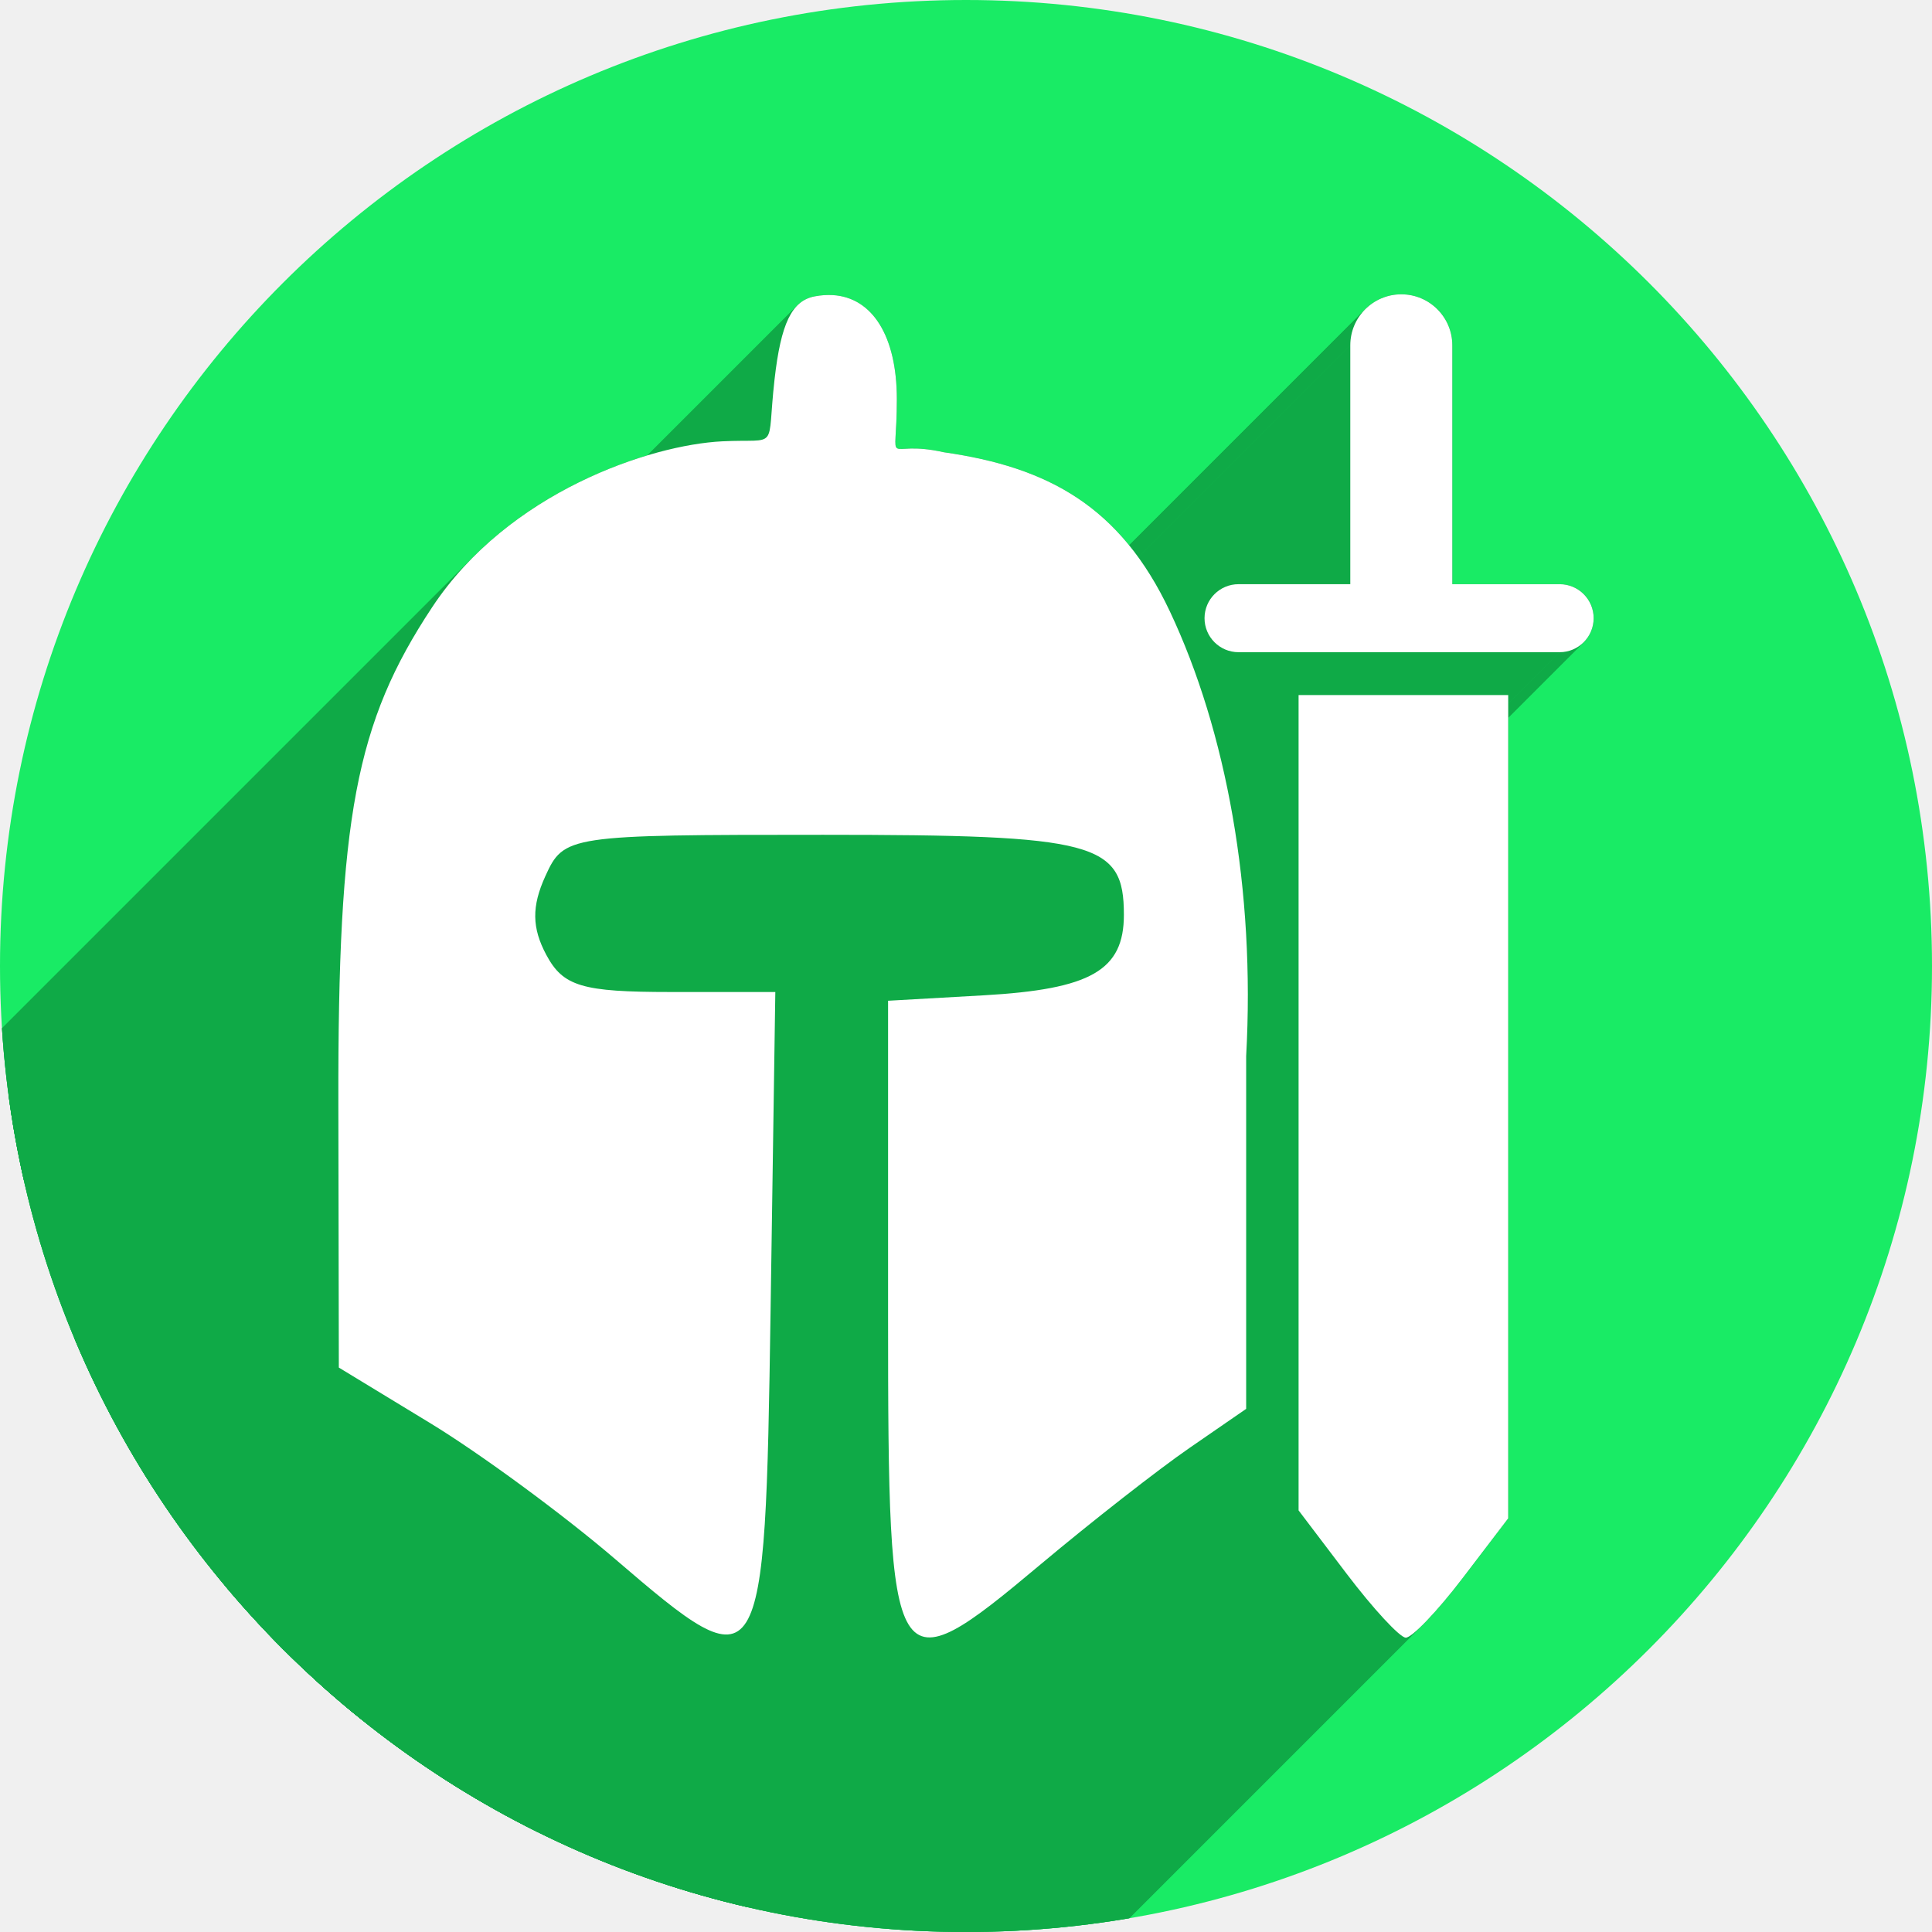
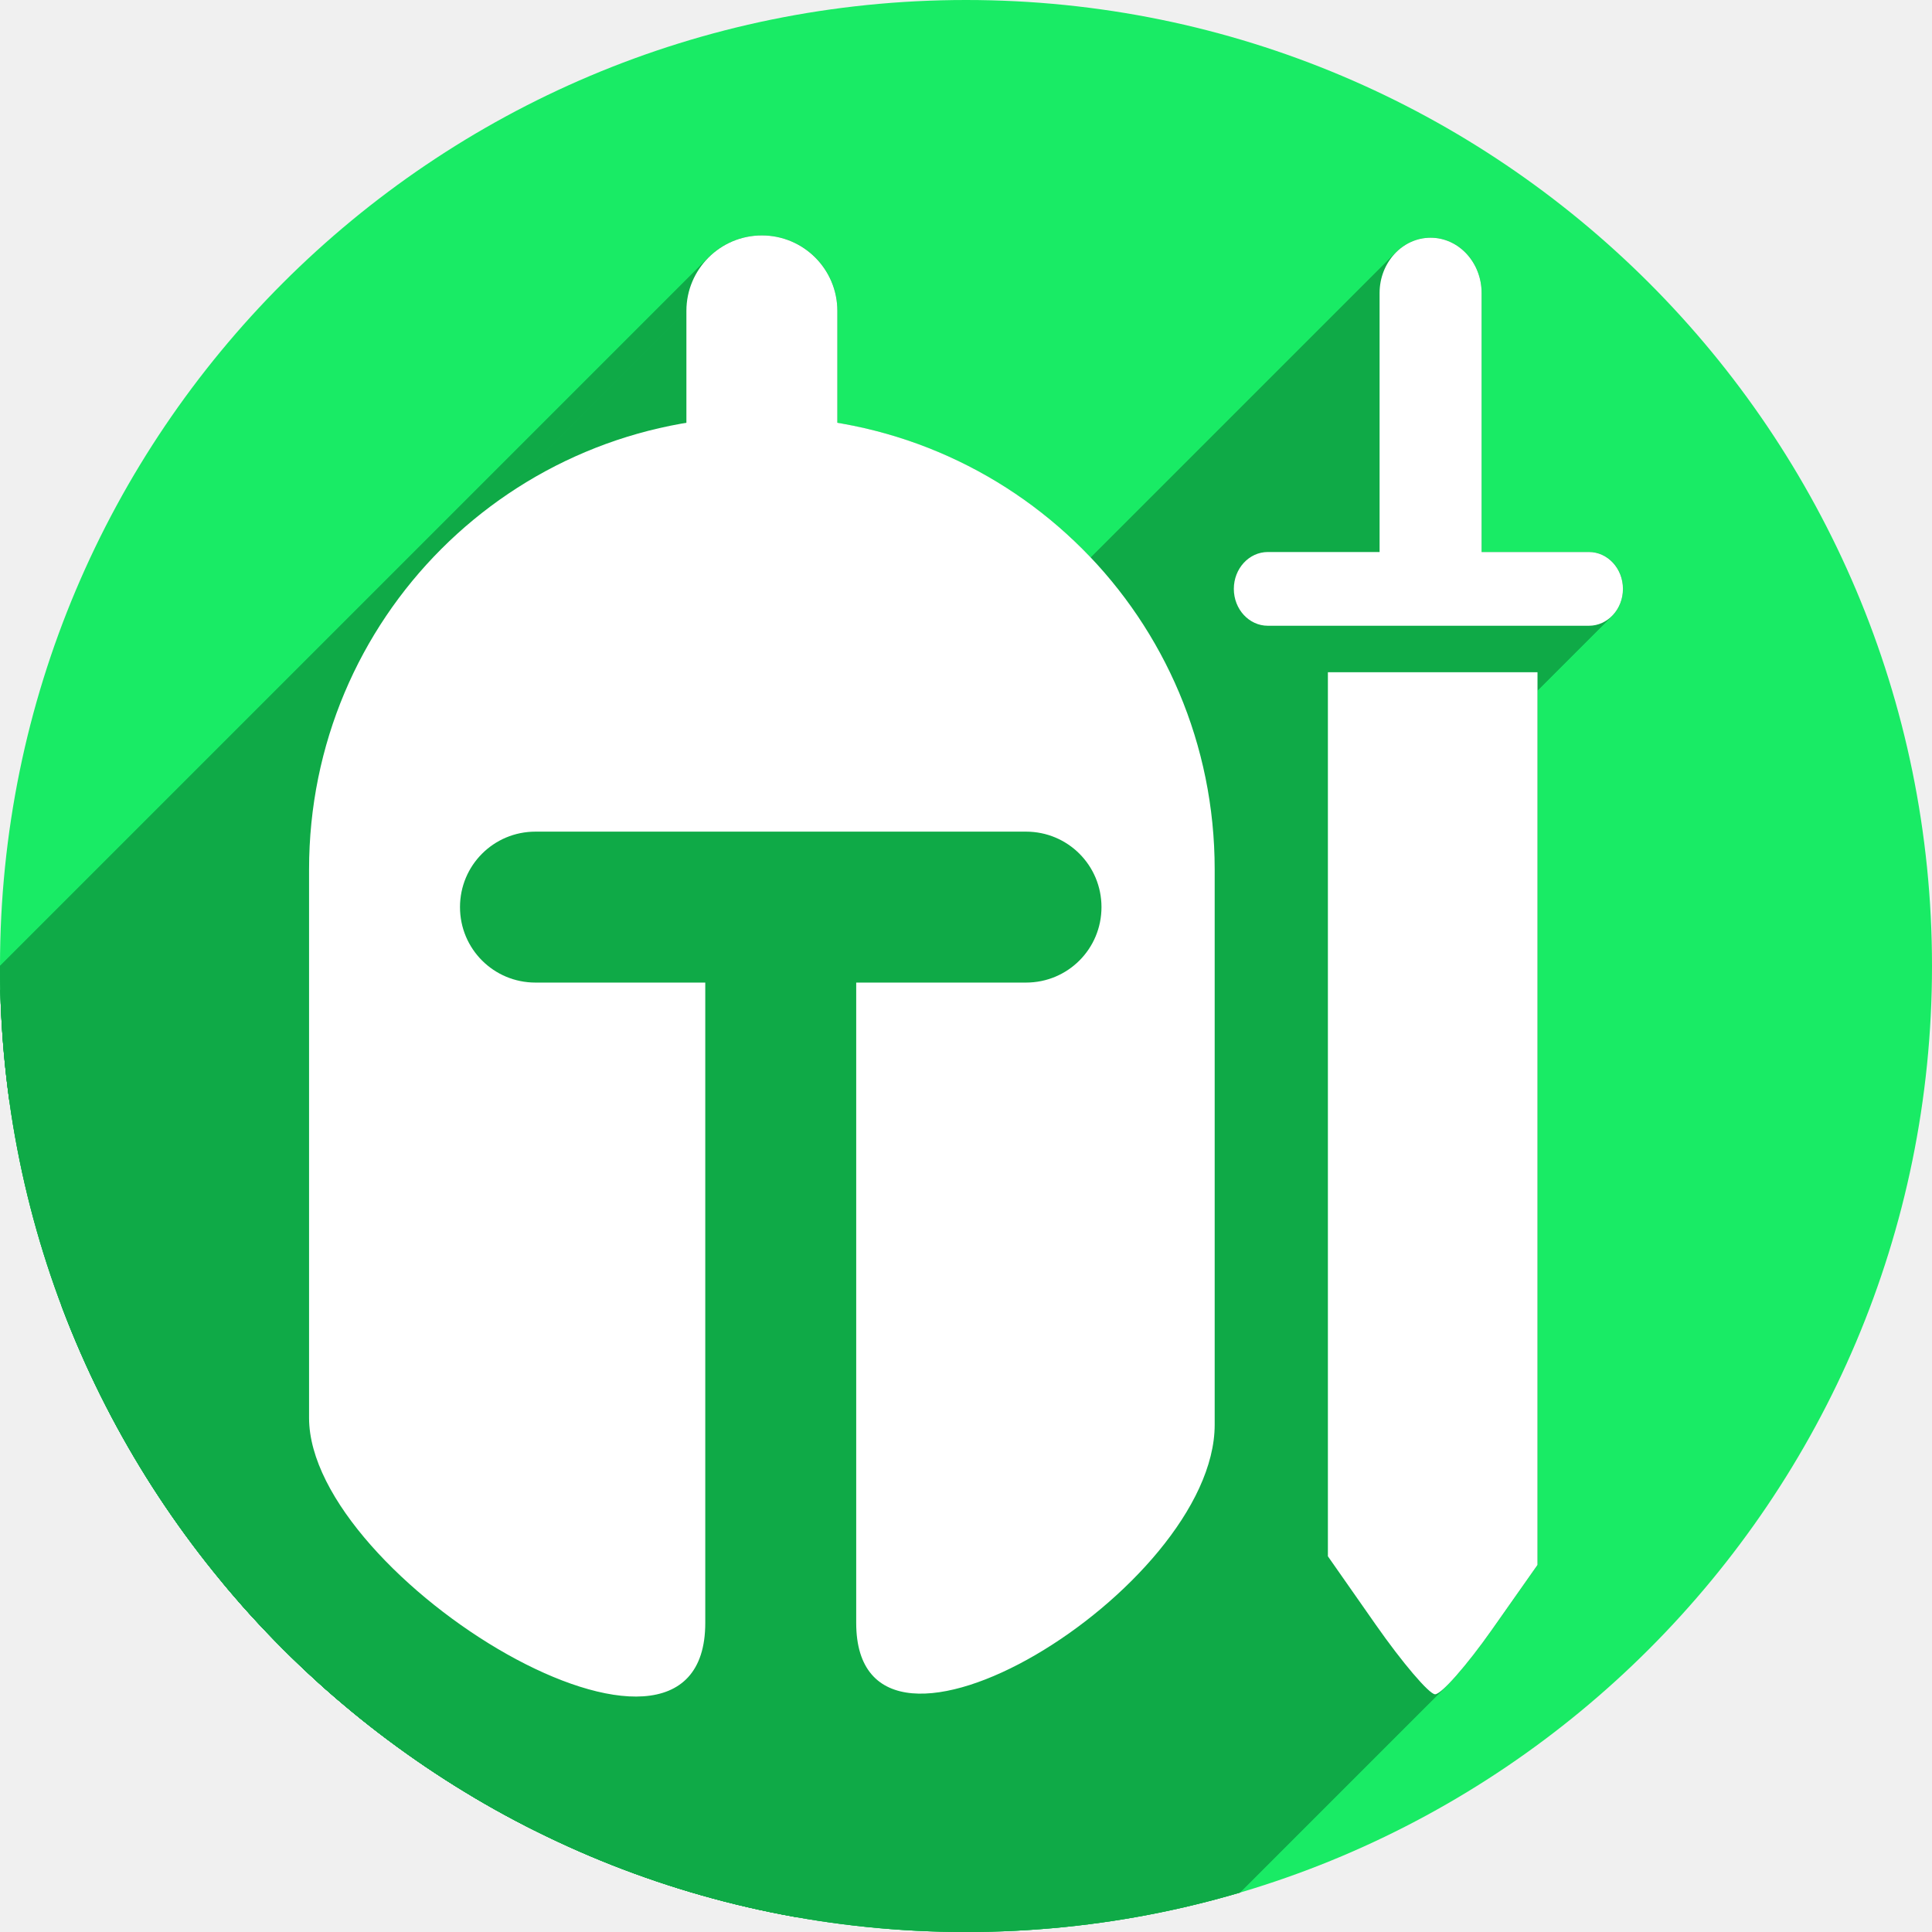
<svg xmlns="http://www.w3.org/2000/svg" width="256" height="256" viewBox="0 0 256 256" id="svg2" version="1.1">
  <defs id="defs4">
-     <clipPath id="clipPath5002" clipPathUnits="userSpaceOnUse">
+     <clipPath clipPathUnits="userSpaceOnUse" id="clipPath5002">
      <g id="g5004">
-         <path style="fill:#0f9d58;fill-opacity:1;stroke:none;stroke-width:4.858;stroke-linejoin:round;stroke-miterlimit:4;stroke-dasharray:none;stroke-opacity:1" d="M 88.118,249.435 C 46.103,235.291 14.771,201.687 4.134,159.361 1.338,148.236 0.923,144.163 0.926,127.889 0.928,117.472 1.134,112.014 1.658,108.541 4.465,89.913 12.177,70.638 23.043,55.086 c 3.959,-5.666 8.345,-10.931 9.102,-10.926 0.328,0.002 10.489,18.31 22.579,40.683 12.09,22.373 22.375,41.335 22.854,42.136 0.479,0.802 0.925,2.441 0.99,3.643 0.343,6.316 2.524,14.21 5.642,20.423 2.954,5.887 5.065,8.733 10.435,14.067 6.714,6.67 12.889,10.286 21.732,12.729 3.166,0.874 5.105,1.05 11.575,1.05 8.826,0 12.602,-0.762 19.264,-3.887 2.046,-0.96 3.937,-1.665 4.202,-1.568 0.265,0.097 -11.056,17.665 -25.157,39.038 l -25.639,38.861 -3.094,0.112 c -2.555,0.093 -4.195,-0.258 -9.409,-2.014 z" id="path5006" transform="translate(0,796.3622)" />
-         <path style="fill:#f4b400;fill-opacity:1;stroke:none;stroke-width:4.858;stroke-linejoin:round;stroke-miterlimit:4;stroke-dasharray:none;stroke-opacity:1" d="m 112.36,1051.517 c -10.001,-1.45 -12.156,-1.82 -12.532,-2.156 -0.249,-0.222 1.738,-3.748 4.55,-8.072 7.166,-11.021 49.772,-74.648 50.259,-75.055 3.575,-2.992 8.635,-8.041 10.575,-10.554 3.362,-4.353 7.558,-12.914 9.065,-18.494 6.193,-22.925 -2.593,-47.152 -21.7,-59.837 l -2.961,-1.966 17.025,0.296 c 9.364,0.163 31.17,0.434 48.459,0.603 l 31.435,0.307 1.546,4.189 c 2.246,6.086 4.678,15.095 5.935,21.982 1.525,8.36 1.925,28.859 0.739,37.828 -3.08,23.278 -12.813,45.72 -27.802,64.106 -20.476,25.117 -51.46,42.197 -84.146,46.389 -5.312,0.681 -26.646,0.986 -30.446,0.436 z" id="path5008" />
-         <path style="fill:#db4437;fill-opacity:1;stroke:none;stroke-width:10;stroke-linejoin:round;stroke-miterlimit:4;stroke-dasharray:none;stroke-opacity:1" d="M 67.99,108.873 C 41.284,59.576 33.29,45.149 32.234,44.345 31.651,43.901 32.811,42.55 38.696,36.815 53.436,22.45 68.809,13.041 87.839,6.736 101.687,2.148 112.582,0.437 127.951,0.437 c 21.31,0 37.805,3.81 56.835,13.126 25.294,12.383 46.194,33.579 58.52,59.346 1.611,3.369 2.93,6.372 2.93,6.675 0,0.56 -10.549,0.495 -71.165,-0.437 l -24.288,-0.374 -3.931,-1.764 c -6.757,-3.033 -10.646,-3.84 -18.658,-3.868 -5.03,-0.018 -7.979,0.208 -10.316,0.788 -14.508,3.604 -26.283,12.948 -33.292,26.419 -3.585,6.891 -5.247,13.082 -6.332,23.583 l -0.337,3.267 -9.927,-18.326 z" id="path5010" transform="translate(0,796.3622)" />
+         <path transform="translate(0,796.3622)" id="path5006" d="M 88.118,249.435 C 46.103,235.291 14.771,201.687 4.134,159.361 1.338,148.236 0.923,144.163 0.926,127.889 0.928,117.472 1.134,112.014 1.658,108.541 4.465,89.913 12.177,70.638 23.043,55.086 c 3.959,-5.666 8.345,-10.931 9.102,-10.926 0.328,0.002 10.489,18.31 22.579,40.683 12.09,22.373 22.375,41.335 22.854,42.136 0.479,0.802 0.925,2.441 0.99,3.643 0.343,6.316 2.524,14.21 5.642,20.423 2.954,5.887 5.065,8.733 10.435,14.067 6.714,6.67 12.889,10.286 21.732,12.729 3.166,0.874 5.105,1.05 11.575,1.05 8.826,0 12.602,-0.762 19.264,-3.887 2.046,-0.96 3.937,-1.665 4.202,-1.568 0.265,0.097 -11.056,17.665 -25.157,39.038 l -25.639,38.861 -3.094,0.112 c -2.555,0.093 -4.195,-0.258 -9.409,-2.014 z" style="fill:#0f9d58;fill-opacity:1;stroke:none;stroke-width:4.858;stroke-linejoin:round;stroke-miterlimit:4;stroke-dasharray:none;stroke-opacity:1" />
+         <path id="path5008" d="m 112.36,1051.517 c -10.001,-1.45 -12.156,-1.82 -12.532,-2.156 -0.249,-0.222 1.738,-3.748 4.55,-8.072 7.166,-11.021 49.772,-74.648 50.259,-75.055 3.575,-2.992 8.635,-8.041 10.575,-10.554 3.362,-4.353 7.558,-12.914 9.065,-18.494 6.193,-22.925 -2.593,-47.152 -21.7,-59.837 l -2.961,-1.966 17.025,0.296 c 9.364,0.163 31.17,0.434 48.459,0.603 l 31.435,0.307 1.546,4.189 c 2.246,6.086 4.678,15.095 5.935,21.982 1.525,8.36 1.925,28.859 0.739,37.828 -3.08,23.278 -12.813,45.72 -27.802,64.106 -20.476,25.117 -51.46,42.197 -84.146,46.389 -5.312,0.681 -26.646,0.986 -30.446,0.436 z" style="fill:#f4b400;fill-opacity:1;stroke:none;stroke-width:4.858;stroke-linejoin:round;stroke-miterlimit:4;stroke-dasharray:none;stroke-opacity:1" />
+         <path transform="translate(0,796.3622)" id="path5010" d="M 67.99,108.873 C 41.284,59.576 33.29,45.149 32.234,44.345 31.651,43.901 32.811,42.55 38.696,36.815 53.436,22.45 68.809,13.041 87.839,6.736 101.687,2.148 112.582,0.437 127.951,0.437 c 21.31,0 37.805,3.81 56.835,13.126 25.294,12.383 46.194,33.579 58.52,59.346 1.611,3.369 2.93,6.372 2.93,6.675 0,0.56 -10.549,0.495 -71.165,-0.437 l -24.288,-0.374 -3.931,-1.764 c -6.757,-3.033 -10.646,-3.84 -18.658,-3.868 -5.03,-0.018 -7.979,0.208 -10.316,0.788 -14.508,3.604 -26.283,12.948 -33.292,26.419 -3.585,6.891 -5.247,13.082 -6.332,23.583 l -0.337,3.267 -9.927,-18.326 z" style="fill:#db4437;fill-opacity:1;stroke:none;stroke-width:10;stroke-linejoin:round;stroke-miterlimit:4;stroke-dasharray:none;stroke-opacity:1" />
      </g>
    </clipPath>
-     <clipPath clipPathUnits="userSpaceOnUse" id="clipPath4271">
-       <circle style="fill:#292929;fill-opacity:0.26;stroke:none;stroke-width:10;stroke-linejoin:round;stroke-miterlimit:4;stroke-dasharray:none;stroke-opacity:0.259" id="circle4273" cx="128" cy="128" r="128" />
+     <clipPath id="clipPath4271" clipPathUnits="userSpaceOnUse">
+       <circle r="128" cy="128" cx="128" id="circle4273" style="fill:#292929;fill-opacity:0.26;stroke:none;stroke-width:10;stroke-linejoin:round;stroke-miterlimit:4;stroke-dasharray:none;stroke-opacity:0.259" />
    </clipPath>
-     <clipPath id="clipPath4363" clipPathUnits="userSpaceOnUse">
-       <circle style="fill:#4285f4;fill-opacity:1;stroke:none;stroke-width:10;stroke-linejoin:round;stroke-miterlimit:4;stroke-dasharray:none;stroke-opacity:0.259" id="circle4365" cx="128" cy="924.362" r="128" />
+     <clipPath clipPathUnits="userSpaceOnUse" id="clipPath4363">
+       <circle r="128" cy="924.362" cx="128" id="circle4365" style="fill:#4285f4;fill-opacity:1;stroke:none;stroke-width:10;stroke-linejoin:round;stroke-miterlimit:4;stroke-dasharray:none;stroke-opacity:0.259" />
    </clipPath>
-     <clipPath clipPathUnits="userSpaceOnUse" id="clipPath4452">
-       <circle style="fill:#4285f4;fill-opacity:1;stroke:none;stroke-width:10;stroke-linejoin:round;stroke-miterlimit:4;stroke-dasharray:none;stroke-opacity:0.259" id="circle4454" cx="128" cy="924.362" r="128" />
+     <clipPath id="clipPath4452" clipPathUnits="userSpaceOnUse">
+       <circle r="128" cy="924.362" cx="128" id="circle4454" style="fill:#4285f4;fill-opacity:1;stroke:none;stroke-width:10;stroke-linejoin:round;stroke-miterlimit:4;stroke-dasharray:none;stroke-opacity:0.259" />
    </clipPath>
-     <clipPath id="clipPath4954" clipPathUnits="userSpaceOnUse">
-       <circle style="fill:#f16529;fill-opacity:1;stroke:none;stroke-width:10;stroke-linejoin:round;stroke-miterlimit:4;stroke-dasharray:none;stroke-opacity:0.259" id="circle4956" cx="128" cy="924.362" r="128" />
+     <clipPath clipPathUnits="userSpaceOnUse" id="clipPath4954">
+       <circle r="128" cy="924.362" cx="128" id="circle4956" style="fill:#f16529;fill-opacity:1;stroke:none;stroke-width:10;stroke-linejoin:round;stroke-miterlimit:4;stroke-dasharray:none;stroke-opacity:0.259" />
    </clipPath>
-     <clipPath clipPathUnits="userSpaceOnUse" id="clipPath5071">
-       <circle style="fill:#0f9d58;fill-opacity:1;stroke:none;stroke-width:10;stroke-linejoin:round;stroke-miterlimit:4;stroke-dasharray:none;stroke-opacity:0.259" id="circle5073" cx="132.22" cy="933.983" r="99.307" />
+     <clipPath id="clipPath5071" clipPathUnits="userSpaceOnUse">
+       <circle r="99.307" cy="933.983" cx="132.22" id="circle5073" style="fill:#0f9d58;fill-opacity:1;stroke:none;stroke-width:10;stroke-linejoin:round;stroke-miterlimit:4;stroke-dasharray:none;stroke-opacity:0.259" />
    </clipPath>
-     <clipPath id="clipPath4232" clipPathUnits="userSpaceOnUse">
-       <circle style="fill:#72a854;fill-opacity:1;stroke:none;stroke-width:10;stroke-linejoin:round;stroke-miterlimit:4;stroke-dasharray:none;stroke-opacity:0.259" id="circle4234" cx="128" cy="924.362" r="128" />
+     <clipPath clipPathUnits="userSpaceOnUse" id="clipPath4232">
+       <circle r="128" cy="924.362" cx="128" id="circle4234" style="fill:#72a854;fill-opacity:1;stroke:none;stroke-width:10;stroke-linejoin:round;stroke-miterlimit:4;stroke-dasharray:none;stroke-opacity:0.259" />
    </clipPath>
-     <clipPath clipPathUnits="userSpaceOnUse" id="clipPath4357">
-       <circle style="fill:#72a854;fill-opacity:1;stroke:none;stroke-width:10;stroke-linejoin:round;stroke-miterlimit:4;stroke-dasharray:none;stroke-opacity:0.259" id="circle4359" cx="128" cy="924.362" r="128" />
+     <clipPath id="clipPath4357" clipPathUnits="userSpaceOnUse">
+       <circle r="128" cy="924.362" cx="128" id="circle4359" style="fill:#72a854;fill-opacity:1;stroke:none;stroke-width:10;stroke-linejoin:round;stroke-miterlimit:4;stroke-dasharray:none;stroke-opacity:0.259" />
    </clipPath>
-     <clipPath id="clipPath4524" clipPathUnits="userSpaceOnUse">
-       <circle style="fill:#72a854;fill-opacity:1;stroke:none;stroke-width:10;stroke-linejoin:round;stroke-miterlimit:4;stroke-dasharray:none;stroke-opacity:0.259" id="circle4526" cx="134.405" cy="920.256" r="128" />
+     <clipPath clipPathUnits="userSpaceOnUse" id="clipPath4524">
+       <circle r="128" cy="920.256" cx="134.405" id="circle4526" style="fill:#72a854;fill-opacity:1;stroke:none;stroke-width:10;stroke-linejoin:round;stroke-miterlimit:4;stroke-dasharray:none;stroke-opacity:0.259" />
    </clipPath>
-     <clipPath clipPathUnits="userSpaceOnUse" id="clipPath4507">
-       <circle style="fill:#19eb65;fill-opacity:1;stroke:none;stroke-width:10;stroke-linejoin:round;stroke-miterlimit:4;stroke-dasharray:none;stroke-opacity:0.259" id="circle4509" cx="132.304" cy="924.937" r="142.042" />
+     <clipPath id="clipPath4507" clipPathUnits="userSpaceOnUse">
+       <circle r="142.042" cy="924.937" cx="132.304" id="circle4509" style="fill:#19eb65;fill-opacity:1;stroke:none;stroke-width:10;stroke-linejoin:round;stroke-miterlimit:4;stroke-dasharray:none;stroke-opacity:0.259" />
+     </clipPath>
+     <clipPath clipPathUnits="userSpaceOnUse" id="clipPath1230">
+       <circle r="128" cy="918.379" cx="132.048" id="circle1232" style="fill:#19eb65;fill-opacity:1;stroke:none;stroke-width:10;stroke-linejoin:round;stroke-miterlimit:4;stroke-dasharray:none;stroke-opacity:0.259" />
    </clipPath>
  </defs>
-   <g id="layer1" transform="translate(0,-796.3622)">
-     <circle r="128" cy="924.362" cx="128" id="path4152" style="fill:#19eb65;fill-opacity:1;stroke:none;stroke-width:10;stroke-linejoin:round;stroke-miterlimit:4;stroke-dasharray:none;stroke-opacity:0.259" />
-     <g id="g4235" style="fill:#0faa47;fill-opacity:1" transform="matrix(0.9011402,0,0,0.9011402,8.775683,90.86454)" clip-path="url(#clipPath4507)">
-       <g transform="translate(-1.189315,-1.189315)" id="g4241" style="fill:#0faa47;fill-opacity:1" />
-       <g id="g4286" transform="matrix(1.109705,0,0,1.109705,-9.738421,782.8944)" style="fill:#0faa47;fill-opacity:1">
-         <g id="g4288" style="fill:#0faa47;fill-opacity:1;fill-rule:evenodd;stroke:none;stroke-width:2.569px;stroke-linecap:butt;stroke-linejoin:miter;stroke-opacity:1">
-           <path id="path4290" d="M185.68 39.0C183.807 39.0 182.117 39.754 180.895 40.976L39.473 182.397C40.695 181.175 42.386 180.421 44.258 180.421Z" style="fill:#0faa47;fill-opacity:1" />
-           <path id="path4292" d="M180.895 40.976C179.673 42.197 178.92 43.886 178.92 45.758L37.499 187.179C37.499 185.308 38.252 183.618 39.473 182.397Z" style="fill:#0faa47;fill-opacity:1" />
-           <path id="path4294" d="M178.92 45.758L178.92 77.299L37.499 218.72L37.499 187.179Z" style="fill:#0faa47;fill-opacity:1" />
-           <path id="path4296" d="M178.92 77.299C178.92 77.336 178.925 77.371 178.926 77.408L37.504 218.83C37.504 218.793 37.499 218.757 37.499 218.72Z" style="fill:#0faa47;fill-opacity:1" />
-           <path id="path4298" d="M178.926 77.408L164.113 77.408L22.692 218.83L37.504 218.83Z" style="fill:#0faa47;fill-opacity:1" />
-           <path id="path4300" d="M164.113 77.408C162.865 77.408 161.739 77.911 160.924 78.725L19.503 220.146C20.317 219.332 21.444 218.83 22.692 218.83Z" style="fill:#0faa47;fill-opacity:1" />
-           <path id="path4302" d="M160.924 78.725C160.11 79.54 159.607 80.666 159.607 81.914L18.186 223.335C18.186 222.087 18.688 220.961 19.503 220.146Z" style="fill:#0faa47;fill-opacity:1" />
-           <path id="path4304" d="M159.607 81.914C159.607 84.41 161.617 86.42 164.113 86.42L22.692 227.841C20.196 227.841 18.186 225.832 18.186 223.335Z" style="fill:#0faa47;fill-opacity:1" />
-           <path id="path4306" d="M164.113 86.42L206.66 86.42L65.239 227.841L22.692 227.841Z" style="fill:#0faa47;fill-opacity:1" />
-           <path id="path4308" d="M206.66 86.42C207.908 86.42 209.035 85.917 209.849 85.103L68.428 226.524C67.613 227.339 66.487 227.841 65.239 227.841Z" style="fill:#0faa47;fill-opacity:1" />
-           <path id="path4310" d="M209.849 85.103C210.664 84.289 211.166 83.162 211.166 81.914L69.745 223.335C69.745 224.583 69.242 225.71 68.428 226.524Z" style="fill:#0faa47;fill-opacity:1" />
-           <path id="path4312" d="M211.166 81.914C211.166 79.418 209.156 77.408 206.66 77.408L65.239 218.83C67.735 218.83 69.745 220.839 69.745 223.335Z" style="fill:#0faa47;fill-opacity:1" />
-           <path id="path4314" d="M206.66 77.408L192.432 77.408L51.01 218.83L65.239 218.83Z" style="fill:#0faa47;fill-opacity:1" />
-           <path id="path4316" d="M192.432 77.408C192.432 77.371 192.438 77.336 192.438 77.299L51.016 218.72C51.016 218.757 51.011 218.793 51.01 218.83Z" style="fill:#0faa47;fill-opacity:1" />
-           <path id="path4318" d="M192.438 77.299L192.438 45.758L51.016 187.179L51.016 218.72Z" style="fill:#0faa47;fill-opacity:1" />
-           <path id="path4320" d="M192.438 45.758C192.438 42.014 189.424 39.0 185.68 39.0L44.258 180.421C48.003 180.421 51.016 183.435 51.016 187.179Z" style="fill:#0faa47;fill-opacity:1" />
-           <path id="path4322" d="M110.326 39.104C109.575 39.06 108.782 39.111 107.953 39.27L-33.468 180.691C-32.639 180.533 -31.846 180.481 -31.095 180.525Z" style="fill:#0faa47;fill-opacity:1" />
-           <path id="path4324" d="M107.953 39.27C107.059 39.439 106.303 39.82 105.659 40.464L-35.762 181.885C-35.119 181.242 -34.362 180.861 -33.468 180.691Z" style="fill:#0faa47;fill-opacity:1" />
-           <path id="path4326" d="M105.659 40.464C104.122 42.001 103.226 45.037 102.633 50.277L-38.789 191.699C-38.195 186.459 -37.3 183.423 -35.762 181.885Z" style="fill:#0faa47;fill-opacity:1" />
-           <path id="path4328" d="M102.633 50.277C102.064 55.3 102.293 57.213 101.56 57.946L-39.861 199.368C-39.128 198.635 -39.358 196.722 -38.789 191.699Z" style="fill:#0faa47;fill-opacity:1" />
-           <path id="path4330" d="M101.56 57.946C100.884 58.623 99.388 58.294 95.689 58.479L-45.732 199.9C-42.033 199.716 -40.538 200.044 -39.861 199.368Z" style="fill:#0faa47;fill-opacity:1" />
-           <path id="path4332" d="M95.689 58.479C87.725 58.875 73.21 63.309 62.762 73.758L-78.659 215.179C-68.211 204.731 -53.696 200.296 -45.732 199.9Z" style="fill:#0faa47;fill-opacity:1" />
-           <path id="path4334" d="M62.762 73.758C60.754 75.766 58.896 77.996 57.264 80.463L-84.158 221.884C-82.525 219.418 -80.667 217.187 -78.659 215.179Z" style="fill:#0faa47;fill-opacity:1" />
-           <path id="path4336" d="M57.264 80.463C47.124 95.784 44.765 108.295 44.836 146.279L-96.585 287.701C-96.657 249.717 -94.297 237.206 -84.158 221.884Z" style="fill:#0faa47;fill-opacity:1" />
-           <path id="path4338" d="M44.836 146.279L44.898 181.209L-96.523 322.63L-96.585 287.701Z" style="fill:#0faa47;fill-opacity:1" />
-           <path id="path4340" d="M44.898 181.209L56.986 188.561L-84.435 329.982L-96.523 322.63Z" style="fill:#0faa47;fill-opacity:1" />
-           <path id="path4342" d="M56.986 188.561C63.634 192.603 74.682 200.725 81.539 206.607L-59.882 348.029C-66.74 342.146 -77.788 334.025 -84.435 329.982Z" style="fill:#0faa47;fill-opacity:1" />
-           <path id="path4344" d="M81.539 206.607C90.604 214.384 95.526 218.475 98.271 215.73L-43.15 357.151C-45.895 359.896 -50.817 355.805 -59.882 348.029Z" style="fill:#0faa47;fill-opacity:1" />
-           <path id="path4346" d="M98.271 215.73C101.456 212.545 101.711 200.16 102.107 173.656L-39.314 315.078C-39.71 341.581 -39.965 353.966 -43.15 357.151Z" style="fill:#0faa47;fill-opacity:1" />
-           <path id="path4348" d="M102.107 173.656L102.736 131.445L-38.685 272.867L-39.314 315.078Z" style="fill:#0faa47;fill-opacity:1" />
-           <path id="path4350" d="M102.736 131.445L88.881 131.445L-52.54 272.867L-38.685 272.867Z" style="fill:#0faa47;fill-opacity:1" />
-           <path id="path4352" d="M88.881 131.445C77.117 131.445 74.625 130.702 72.389 126.523L-69.033 267.945C-66.797 272.123 -64.305 272.867 -52.54 272.867Z" style="fill:#0faa47;fill-opacity:1" />
-           <path id="path4354" d="M72.389 126.523C70.477 122.951 70.441 120.095 72.258 116.107L-69.164 257.529C-70.981 261.517 -70.945 264.372 -69.033 267.945Z" style="fill:#0faa47;fill-opacity:1" />
-           <path id="path4356" d="M72.258 116.107C72.803 114.91 73.252 113.973 73.984 113.241L-67.437 254.662C-68.17 255.395 -68.618 256.331 -69.164 257.529Z" style="fill:#0faa47;fill-opacity:1" />
-           <path id="path4358" d="M73.984 113.241C76.568 110.658 82.684 110.615 109.064 110.615L-32.357 252.037C-58.738 252.037 -64.854 252.079 -67.437 254.662Z" style="fill:#0faa47;fill-opacity:1" />
-           <path id="path4360" d="M109.064 110.615C145.195 110.615 148.924 111.607 148.924 121.211L7.502 262.632C7.502 253.028 3.774 252.037 -32.357 252.037Z" style="fill:#0faa47;fill-opacity:1" />
-           <path id="path4362" d="M148.924 121.211C148.924 124.014 148.29 126.113 146.721 127.682L5.299 269.104C6.869 267.534 7.502 265.435 7.502 262.632Z" style="fill:#0faa47;fill-opacity:1" />
-           <path id="path4364" d="M146.721 127.682C144.169 130.234 139.142 131.386 130.34 131.885L-11.082 273.306C-2.279 272.807 2.747 271.656 5.299 269.104Z" style="fill:#0faa47;fill-opacity:1" />
-           <path id="path4366" d="M130.34 131.885L117.678 132.604L-23.744 274.025L-11.082 273.306Z" style="fill:#0faa47;fill-opacity:1" />
-           <path id="path4368" d="M117.678 132.604L117.678 174.234L-23.744 315.656L-23.744 274.025Z" style="fill:#0faa47;fill-opacity:1" />
-           <path id="path4370" d="M117.678 174.234C117.678 223.032 118.166 223.827 137.939 207.244L-3.482 348.665C-23.255 365.248 -23.744 364.453 -23.744 315.656Z" style="fill:#0faa47;fill-opacity:1" />
-           <path id="path4372" d="M137.939 207.244C144.618 201.643 153.466 194.724 157.604 191.869L16.182 333.29C12.045 336.145 3.197 343.065 -3.482 348.665Z" style="fill:#0faa47;fill-opacity:1" />
-           <path id="path4374" d="M157.604 191.869L165.127 186.68L23.706 328.101L16.182 333.29Z" style="fill:#0faa47;fill-opacity:1" />
-           <path id="path4376" d="M165.127 186.68L165.127 139.945L23.706 281.367L23.706 328.101Z" style="fill:#0faa47;fill-opacity:1" />
-           <path id="path4378" d="M165.127 139.945C166.342 117.94 162.52 96.904 155.008 80.992L13.586 222.414C21.098 238.326 24.921 259.361 23.706 281.367Z" style="fill:#0faa47;fill-opacity:1" />
-           <path id="path4380" d="M155.008 80.992C148.452 67.105 138.908 61.904 125.045 59.926L-16.376 201.347C-2.513 203.325 7.031 208.527 13.586 222.414Z" style="fill:#0faa47;fill-opacity:1" />
-           <path id="path4382" d="M125.045 59.926C116.912 58.095 118.834 62.72 118.834 52.895L-22.587 194.316C-22.587 204.142 -24.51 199.517 -16.376 201.347Z" style="fill:#0faa47;fill-opacity:1" />
-           <path id="path4384" d="M118.834 52.895C118.834 44.524 115.584 39.408 110.326 39.104L-31.095 180.525C-25.837 180.83 -22.587 185.945 -22.587 194.316Z" style="fill:#0faa47;fill-opacity:1" />
-           <path id="path4386" d="M172.07 92.098L172.07 146.115L30.649 287.537L30.649 233.519Z" style="fill:#0faa47;fill-opacity:1" />
-           <path id="path4388" d="M172.07 146.115L172.07 200.137L30.649 341.558L30.649 287.537Z" style="fill:#0faa47;fill-opacity:1" />
-           <path id="path4390" d="M172.07 200.137L178.436 208.527L37.014 349.949L30.649 341.558Z" style="fill:#0faa47;fill-opacity:1" />
-           <path id="path4392" d="M178.436 208.527C181.936 213.142 185.456 216.954 186.26 217.0L44.838 358.421C44.035 358.375 40.515 354.563 37.014 349.949Z" style="fill:#0faa47;fill-opacity:1" />
-           <path id="path4394" d="M186.26 217.0C186.61 217.02 187.45 216.36 188.562 215.248L47.14 356.67C46.028 357.782 45.188 358.441 44.838 358.421Z" style="fill:#0faa47;fill-opacity:1" />
-           <path id="path4396" d="M188.562 215.248C190.003 213.807 191.901 211.606 193.783 209.139L52.362 350.56C50.48 353.027 48.582 355.229 47.14 356.67Z" style="fill:#0faa47;fill-opacity:1" />
-           <path id="path4398" d="M193.783 209.139L199.844 201.191L58.422 342.613L52.362 350.56Z" style="fill:#0faa47;fill-opacity:1" />
-           <path id="path4400" d="M199.844 201.191L199.844 146.645L58.422 288.066L58.422 342.613Z" style="fill:#0faa47;fill-opacity:1" />
-           <path id="path4402" d="M199.844 146.645L199.844 92.098L58.422 233.519L58.422 288.066Z" style="fill:#0faa47;fill-opacity:1" />
-           <path id="path4404" d="M199.844 92.098L185.957 92.098L44.536 233.519L58.422 233.519Z" style="fill:#0faa47;fill-opacity:1" />
-           <path id="path4406" d="M185.957 92.098L172.07 92.098L30.649 233.519L44.536 233.519Z" style="fill:#0faa47;fill-opacity:1" />
+   <g transform="translate(0,-796.3622)" id="layer1">
+     <circle style="fill:#19eb65;fill-opacity:1;stroke:none;stroke-width:10;stroke-linejoin:round;stroke-miterlimit:4;stroke-dasharray:none;stroke-opacity:0.259" id="path4152" cx="128" cy="924.362" r="128" />
+     <g id="g973" transform="translate(-4.048095,5.983087)" clip-path="url(#clipPath1230)">
+       <g transform="matrix(1,0,0,1.08427,-121.9437,-77.72037)" id="g963">
+         <g transform="matrix(0.9011402,0,0,0.9011402,137.5779,84.11308)" id="g961" style="fill:#0faa47;fill-opacity:1" />
+         <g id="g1123" transform="matrix(1,0,0,0.9222799,125.9917,800.6306)">
+           <g id="g1120" style="fill:#0faa47;fill-opacity:1;fill-rule:evenodd;stroke:none;stroke-width:2.41px;stroke-linecap:butt;stroke-linejoin:miter;stroke-opacity:1">
+             <path id="path1018" d="M100.951 31.197C98.181 31.197 95.681 32.312 93.874 34.12L-47.548 175.541C-45.74 173.734 -43.24 172.619 -40.47 172.619Z" />
+             <path id="path1020" d="M93.874 34.12C92.066 35.927 90.951 38.427 90.951 41.197L-50.47 182.619C-50.47 179.849 -49.355 177.349 -47.548 175.541Z" />
+             <path id="path1022" d="M90.951 41.197L90.951 56.035L-50.47 197.457L-50.47 182.619Z" />
+             <path id="path1024" d="M90.951 56.035C78.35 58.134 67.101 64.13 58.479 72.752L-82.943 214.173C-74.321 205.551 -63.071 199.555 -50.47 197.457Z" />
+             <path id="path1026" d="M58.479 72.752C47.639 83.592 40.951 98.583 40.951 115.197L-100.47 256.619C-100.47 240.004 -93.783 225.013 -82.943 214.173Z" />
+             <path id="path1028" d="M40.951 115.197L40.951 187.877L-100.47 329.298L-100.47 256.619Z" />
+             <path id="path1030" d="M40.951 187.877C40.951 206.377 80.563 232.863 90.971 222.455L-50.451 363.876C-60.859 374.284 -100.47 347.798 -100.47 329.298Z" />
+             <path id="path1032" d="M90.971 222.455C92.545 220.881 93.451 218.462 93.451 215.045L-47.97 356.466C-47.97 359.884 -48.876 362.302 -50.451 363.876Z" />
+             <path id="path1034" d="M93.451 215.045L93.451 130.197L-47.97 271.619L-47.97 356.466Z" />
+             <path id="path1036" d="M93.451 130.197L70.951 130.197L-70.47 271.619L-47.97 271.619Z" />
+             <path id="path1038" d="M70.951 130.197C65.411 130.197 60.951 125.737 60.951 120.197L-80.47 261.619C-80.47 267.159 -76.01 271.619 -70.47 271.619Z" />
+             <path id="path1040" d="M60.951 120.197C60.951 114.657 65.411 110.197 70.951 110.197L-70.47 251.619C-76.01 251.619 -80.47 256.079 -80.47 261.619Z" />
+             <path id="path1042" d="M70.951 110.197L135.951 110.197L-5.47 251.619L-70.47 251.619Z" />
+             <path id="path1044" d="M135.951 110.197C141.491 110.197 145.951 114.657 145.951 120.197L4.53 261.619C4.53 256.079 0.07 251.619 -5.47 251.619Z" />
+             <path id="path1046" d="M145.951 120.197C145.951 122.987 144.821 125.502 142.991 127.313L1.569 268.734C3.399 266.924 4.53 264.408 4.53 261.619Z" />
+             <path id="path1048" d="M142.991 127.313C141.186 129.098 138.702 130.197 135.951 130.197L-5.47 271.619C-2.72 271.619 -0.235 270.519 1.569 268.734Z" />
+             <path id="path1050" d="M135.951 130.197L113.451 130.197L-27.97 271.619L-5.47 271.619Z" />
+             <path id="path1052" d="M113.451 130.197L113.451 215.045L-27.97 356.466L-27.97 271.619Z" />
+             <path id="path1054" d="M113.451 215.045C113.451 231.953 135.936 223.464 149.966 209.435L8.544 350.856C-5.486 364.886 -27.97 373.374 -27.97 356.466Z" />
+             <path id="path1056" d="M149.966 209.435C156.328 203.073 160.951 195.571 160.951 188.781L19.53 330.203C19.53 336.992 14.906 344.494 8.544 350.856Z" />
+             <path id="path1058" d="M160.951 188.781L160.951 115.197L19.53 256.619L19.53 330.203Z" />
+             <path id="path1060" d="M160.951 115.197C160.951 85.367 139.396 60.769 110.951 56.033L-30.47 197.455C-2.025 202.19 19.53 226.789 19.53 256.619Z" />
+             <path id="path1062" d="M110.951 56.033L110.951 41.197L-30.47 182.619L-30.47 197.455Z" />
+             <path id="path1064" d="M110.951 41.197C110.951 35.657 106.491 31.197 100.951 31.197L-40.47 172.619C-34.93 172.619 -30.47 177.079 -30.47 182.619Z" />
+             <path id="path1066" d="M189.561 31.5C187.787 31.5 186.178 32.233 184.975 33.436L43.554 174.857C44.757 173.654 46.366 172.921 48.139 172.921Z" />
+             <path id="path1068" d="M184.975 33.436C183.638 34.773 182.803 36.691 182.803 38.828L41.381 180.249C41.381 178.112 42.216 176.195 43.554 174.857Z" />
+             <path id="path1070" d="M182.803 38.828L182.803 73.025L41.381 214.447L41.381 180.249Z" />
+             <path id="path1072" d="M182.803 73.025C182.803 73.066 182.808 73.104 182.809 73.145L41.387 214.566C41.387 214.526 41.381 214.487 41.381 214.447Z" />
+             <path id="path1074" d="M182.809 73.145L167.996 73.145L26.575 214.566L41.387 214.566Z" />
+             <path id="path1076" d="M167.996 73.145C166.814 73.145 165.74 73.633 164.938 74.436L23.517 215.857C24.319 215.055 25.392 214.566 26.575 214.566Z" />
+             <path id="path1078" d="M164.938 74.436C164.047 75.327 163.49 76.605 163.49 78.029L22.069 219.451C22.069 218.026 22.626 216.748 23.517 215.857Z" />
+             <path id="path1080" d="M163.49 78.029C163.49 80.736 165.5 82.916 167.996 82.916L26.575 224.337C24.079 224.337 22.069 222.157 22.069 219.451Z" />
+             <path id="path1082" d="M167.996 82.916L210.543 82.916L69.122 224.337L26.575 224.337Z" />
+             <path id="path1084" d="M210.543 82.916C211.725 82.916 212.798 82.427 213.6 81.625L72.179 223.046C71.377 223.849 70.304 224.337 69.122 224.337Z" />
+             <path id="path1086" d="M213.6 81.625C214.492 80.733 215.049 79.454 215.049 78.029L73.627 219.451C73.627 220.876 73.07 222.155 72.179 223.046Z" />
+             <path id="path1088" d="M215.049 78.029C215.049 75.323 213.039 73.145 210.543 73.145L69.122 214.566C71.618 214.566 73.627 216.744 73.627 219.451Z" />
+             <path id="path1090" d="M210.543 73.145L196.314 73.145L54.893 214.566L69.122 214.566Z" />
+             <path id="path1092" d="M196.314 73.145C196.315 73.104 196.32 73.066 196.32 73.025L54.899 214.447C54.899 214.487 54.894 214.526 54.893 214.566Z" />
+             <path id="path1094" d="M196.32 73.025L196.32 38.828L54.899 180.249L54.899 214.447Z" />
+             <path id="path1096" d="M196.32 38.828C196.32 34.768 193.305 31.5 189.561 31.5L48.139 172.921C51.883 172.921 54.899 176.19 54.899 180.249Z" />
+             <path id="path1098" d="M175.951 89.072L175.951 147.643L34.53 289.064L34.53 230.494Z" />
+             <path id="path1100" d="M175.951 147.643L175.951 206.217L34.53 347.638L34.53 289.064Z" />
+             <path id="path1102" d="M175.951 206.217L182.316 215.314L40.895 356.736L34.53 347.638Z" />
+             <path id="path1104" d="M182.316 215.314C185.817 220.318 189.339 224.45 190.143 224.5L48.721 365.921C47.918 365.871 44.396 361.739 40.895 356.736Z" />
+             <path id="path1106" d="M190.143 224.5C190.418 224.517 190.998 224.077 191.775 223.3L50.353 364.721C49.576 365.498 48.997 365.938 48.721 365.921Z" />
+             <path id="path1108" d="M191.775 223.3C193.262 221.812 195.474 219.09 197.664 215.977L56.243 357.398C54.053 360.511 51.841 363.234 50.353 364.721Z" />
+             <path id="path1110" d="M197.664 215.977L203.727 207.359L62.305 348.781L56.243 357.398Z" />
+             <path id="path1112" d="M203.727 207.359L203.727 148.215L62.305 289.636L62.305 348.781Z" />
+             <path id="path1114" d="M203.727 148.215L203.727 89.072L62.305 230.494L62.305 289.636Z" />
+             <path id="path1116" d="M203.727 89.072L189.84 89.072L48.418 230.494L62.305 230.494Z" />
+             <path id="path1118" d="M189.84 89.072L175.951 89.072L34.53 230.494L48.418 230.494Z" />
+           </g>
+           <path id="path955" transform="" d="M 100.951 31.197 C 95.411 31.197 90.951 35.657 90.951 41.197 L 90.951 56.035 C 62.507 60.772 40.951 85.368 40.951 115.197 L 40.951 187.877 C 40.951 209.175 93.451 241.058 93.451 215.045 L 93.451 130.197 L 70.951 130.197 C 65.411 130.197 60.951 125.737 60.951 120.197 C 60.951 114.657 65.411 110.197 70.951 110.197 L 135.951 110.197 C 141.491 110.197 145.951 114.657 145.951 120.197 C 145.951 125.737 141.491 130.197 135.951 130.197 L 113.451 130.197 L 113.451 215.045 C 113.451 239.62 160.951 210.544 160.951 188.781 L 160.951 115.197 C 160.951 85.367 139.396 60.769 110.951 56.033 L 110.951 41.197 C 110.951 35.657 106.491 31.197 100.951 31.197 z M 189.561 31.5 C 185.816 31.5 182.803 34.768 182.803 38.828 L 182.803 73.025 C 182.803 73.066 182.808 73.104 182.809 73.145 L 167.996 73.145 C 165.5 73.145 163.49 75.323 163.49 78.029 C 163.49 80.736 165.5 82.916 167.996 82.916 L 210.543 82.916 C 213.039 82.916 215.049 80.736 215.049 78.029 C 215.049 75.323 213.039 73.145 210.543 73.145 L 196.314 73.145 C 196.315 73.104 196.32 73.066 196.32 73.025 L 196.32 38.828 C 196.32 34.768 193.305 31.5 189.561 31.5 z M 175.951 89.072 L 175.951 147.643 L 175.951 206.217 L 182.316 215.314 C 185.817 220.318 189.339 224.45 190.143 224.5 C 190.946 224.55 194.33 220.715 197.664 215.977 L 203.727 207.359 L 203.727 148.215 L 203.727 89.072 L 189.84 89.072 L 175.951 89.072 z " style="fill:#0faa47;fill-opacity:1;fill-rule:evenodd;stroke:none;stroke-width:2.41px;stroke-linecap:butt;stroke-linejoin:miter;stroke-opacity:1" />
        </g>
-         <path id="path4237" transform="" d="M 185.68 39 C 181.935 39 178.92 42.014 178.92 45.758 L 178.92 77.299 C 178.92 77.336 178.925 77.371 178.926 77.408 L 164.113 77.408 C 161.617 77.408 159.607 79.418 159.607 81.914 C 159.607 84.41 161.617 86.42 164.113 86.42 L 206.66 86.42 C 209.156 86.42 211.166 84.41 211.166 81.914 C 211.166 79.418 209.156 77.408 206.66 77.408 L 192.432 77.408 C 192.432 77.371 192.438 77.336 192.438 77.299 L 192.438 45.758 C 192.438 42.014 189.424 39 185.68 39 z M 110.326 39.104 C 109.575 39.06 108.782 39.111 107.953 39.27 C 104.924 39.845 103.475 42.843 102.633 50.277 C 101.539 59.935 103.396 58.095 95.689 58.479 C 86.195 58.951 67.388 65.163 57.264 80.463 C 47.124 95.784 44.765 108.295 44.836 146.279 L 44.898 181.209 L 56.986 188.561 C 63.634 192.603 74.682 200.725 81.539 206.607 C 101.12 223.406 101.37 223.006 102.107 173.656 L 102.736 131.445 L 88.881 131.445 C 77.117 131.445 74.625 130.702 72.389 126.523 C 70.477 122.951 70.441 120.095 72.258 116.107 C 74.728 110.685 75.206 110.615 109.064 110.615 C 145.195 110.615 148.924 111.607 148.924 121.211 C 148.924 128.571 144.556 131.079 130.34 131.885 L 117.678 132.604 L 117.678 174.234 C 117.678 223.032 118.166 223.827 137.939 207.244 C 144.618 201.643 153.466 194.724 157.604 191.869 L 165.127 186.68 L 165.127 139.945 C 166.342 117.94 162.52 96.904 155.008 80.992 C 148.452 67.105 138.908 61.904 125.045 59.926 C 116.912 58.095 118.834 62.72 118.834 52.895 C 118.834 44.524 115.584 39.408 110.326 39.104 z M 172.07 92.098 L 172.07 146.115 L 172.07 200.137 L 178.436 208.527 C 181.936 213.142 185.456 216.954 186.26 217 C 187.063 217.046 190.45 213.509 193.783 209.139 L 199.844 201.191 L 199.844 146.645 L 199.844 92.098 L 185.957 92.098 L 172.07 92.098 z " style="fill:#0faa47;fill-opacity:1;fill-rule:evenodd;stroke:none;stroke-width:2.569px;stroke-linecap:butt;stroke-linejoin:miter;stroke-opacity:1" />
+       </g>
+       <g transform="translate(0,-6.786371)" id="g971">
+         <g id="g969" style="fill:#ffffff;fill-opacity:1" />
      </g>
    </g>
-     <g transform="matrix(0.9011402,0,0,0.9011402,8.775683,90.86454)" style="fill:#ffffff;fill-opacity:1" id="g4217">
-       <path style="fill:#ffffff;fill-opacity:1;fill-rule:evenodd;stroke:none;stroke-width:2.569px;stroke-linecap:butt;stroke-linejoin:miter;stroke-opacity:1" d="m 112.691,826.287 c -0.834,-0.048 -1.713,0.01 -2.634,0.186 -3.361,0.638 -4.97,3.965 -5.905,12.215 -1.214,10.718 0.847,8.674 -7.706,9.1 -10.537,0.525 -31.406,7.418 -42.641,24.396 -11.252,17.002 -13.87,30.886 -13.791,73.037 l 0.07,38.763 13.414,8.157 c 7.376,4.486 19.636,13.498 27.245,20.026 21.729,18.641 22.007,18.198 22.826,-36.566 l 0.697,-46.84 -15.376,0 c -13.055,0 -15.819,-0.827 -18.301,-5.463 -2.122,-3.965 -2.162,-7.133 -0.145,-11.558 2.741,-6.017 3.272,-6.095 40.845,-6.095 40.095,0 44.231,1.101 44.231,11.759 0,8.167 -4.848,10.95 -20.623,11.844 l -14.052,0.798 0,46.198 c 0,54.151 0.542,55.033 22.484,36.631 7.411,-6.215 17.231,-13.894 21.822,-17.061 l 8.348,-5.759 0,-51.862 c 1.349,-24.42 -2.892,-47.762 -11.228,-65.42 C 155,857.362 144.41,851.588 129.026,849.393 c -9.026,-2.031 -6.893,3.103 -6.893,-7.801 0,-9.289 -3.607,-14.967 -9.441,-15.306 z" id="path4215" />
-       <path style="fill:#ffffff;fill-opacity:1;fill-rule:evenodd;stroke:none;stroke-width:2.569px;stroke-linecap:butt;stroke-linejoin:miter;stroke-opacity:1" d="m 181.208,885.096 0,59.943 0,59.948 7.063,9.311 c 3.885,5.12 7.792,9.35 8.684,9.401 0.892,0.051 4.648,-3.874 8.348,-8.724 l 6.727,-8.819 0,-60.53 0,-60.53 -15.411,0 z" id="rect3400" />
-       <g style="fill:#ffffff;fill-opacity:1" id="g4207" transform="translate(-1.189315,-1.189315)">
-         <rect ry="5" y="869.984" x="168.568" height="10" width="57.215" id="rect4203" style="fill:#ffffff;fill-opacity:1;stroke:none" />
-         <rect ry="7.5" y="827.362" x="190" height="50" width="15" id="rect4205" style="fill:#ffffff;fill-opacity:1;stroke:none" />
+     <g transform="translate(-4.048095,5.983087)" id="g953" style="fill:#ffffff;fill-opacity:1">
+       <g id="g937" transform="matrix(1,0,0,1.08427,-121.9437,-77.72037)" style="fill:#ffffff;fill-opacity:1">
+         <path style="fill:#ffffff;fill-opacity:1;fill-rule:evenodd;stroke:none;stroke-width:2.315px;stroke-linecap:butt;stroke-linejoin:miter;stroke-opacity:1" d="m 301.944,882.781 v 54.017 54.022 l 6.365,8.39 c 3.501,4.614 7.022,8.425 7.825,8.472 0.804,0.046 4.189,-3.491 7.522,-7.861 l 6.062,-7.947 V 937.327 882.781 h -13.887 z" id="rect3400" />
+         <g style="fill:#ffffff;fill-opacity:1" id="g4207" transform="matrix(0.9011402,0,0,0.9011402,137.5779,84.11308)">
+           <rect ry="5" y="869.984" x="168.568" height="10" width="57.215" id="rect4203" style="fill:#ffffff;fill-opacity:1;stroke:none" />
+           <rect ry="7.5" y="827.362" x="190" height="50" width="15" id="rect4205" style="fill:#ffffff;fill-opacity:1;stroke:none" />
+         </g>
+       </g>
+       <g id="g942" transform="translate(0,-6.786371)" style="fill:#ffffff;fill-opacity:1">
+         <g style="fill:#ffffff;fill-opacity:1" id="g931">
+           <path style="fill:#ffffff;fill-opacity:1;stroke:none;stroke-width:0.963" d="M 105,56 C 71.76,56 45,82.76 45,116 v 72.68 c 0,21.298 52.5,53.182 52.5,27.169 V 131 H 75 c -5.54,0 -10,-4.46 -10,-10 0,-5.54 4.46,-10 10,-10 h 65 c 5.54,0 10,4.46 10,10 0,5.54 -4.46,10 -10,10 h -22.5 v 84.849 c 0,24.575 47.5,-4.502 47.5,-26.265 V 116 C 165,82.76 138.24,56 105,56 Z" transform="translate(0,796.3622)" id="rect909" />
+           <rect style="fill:#ffffff;fill-opacity:1;stroke:none" id="rect927" width="20" height="45" x="95" y="828.362" ry="10" />
+         </g>
      </g>
    </g>
  </g>
</svg>
